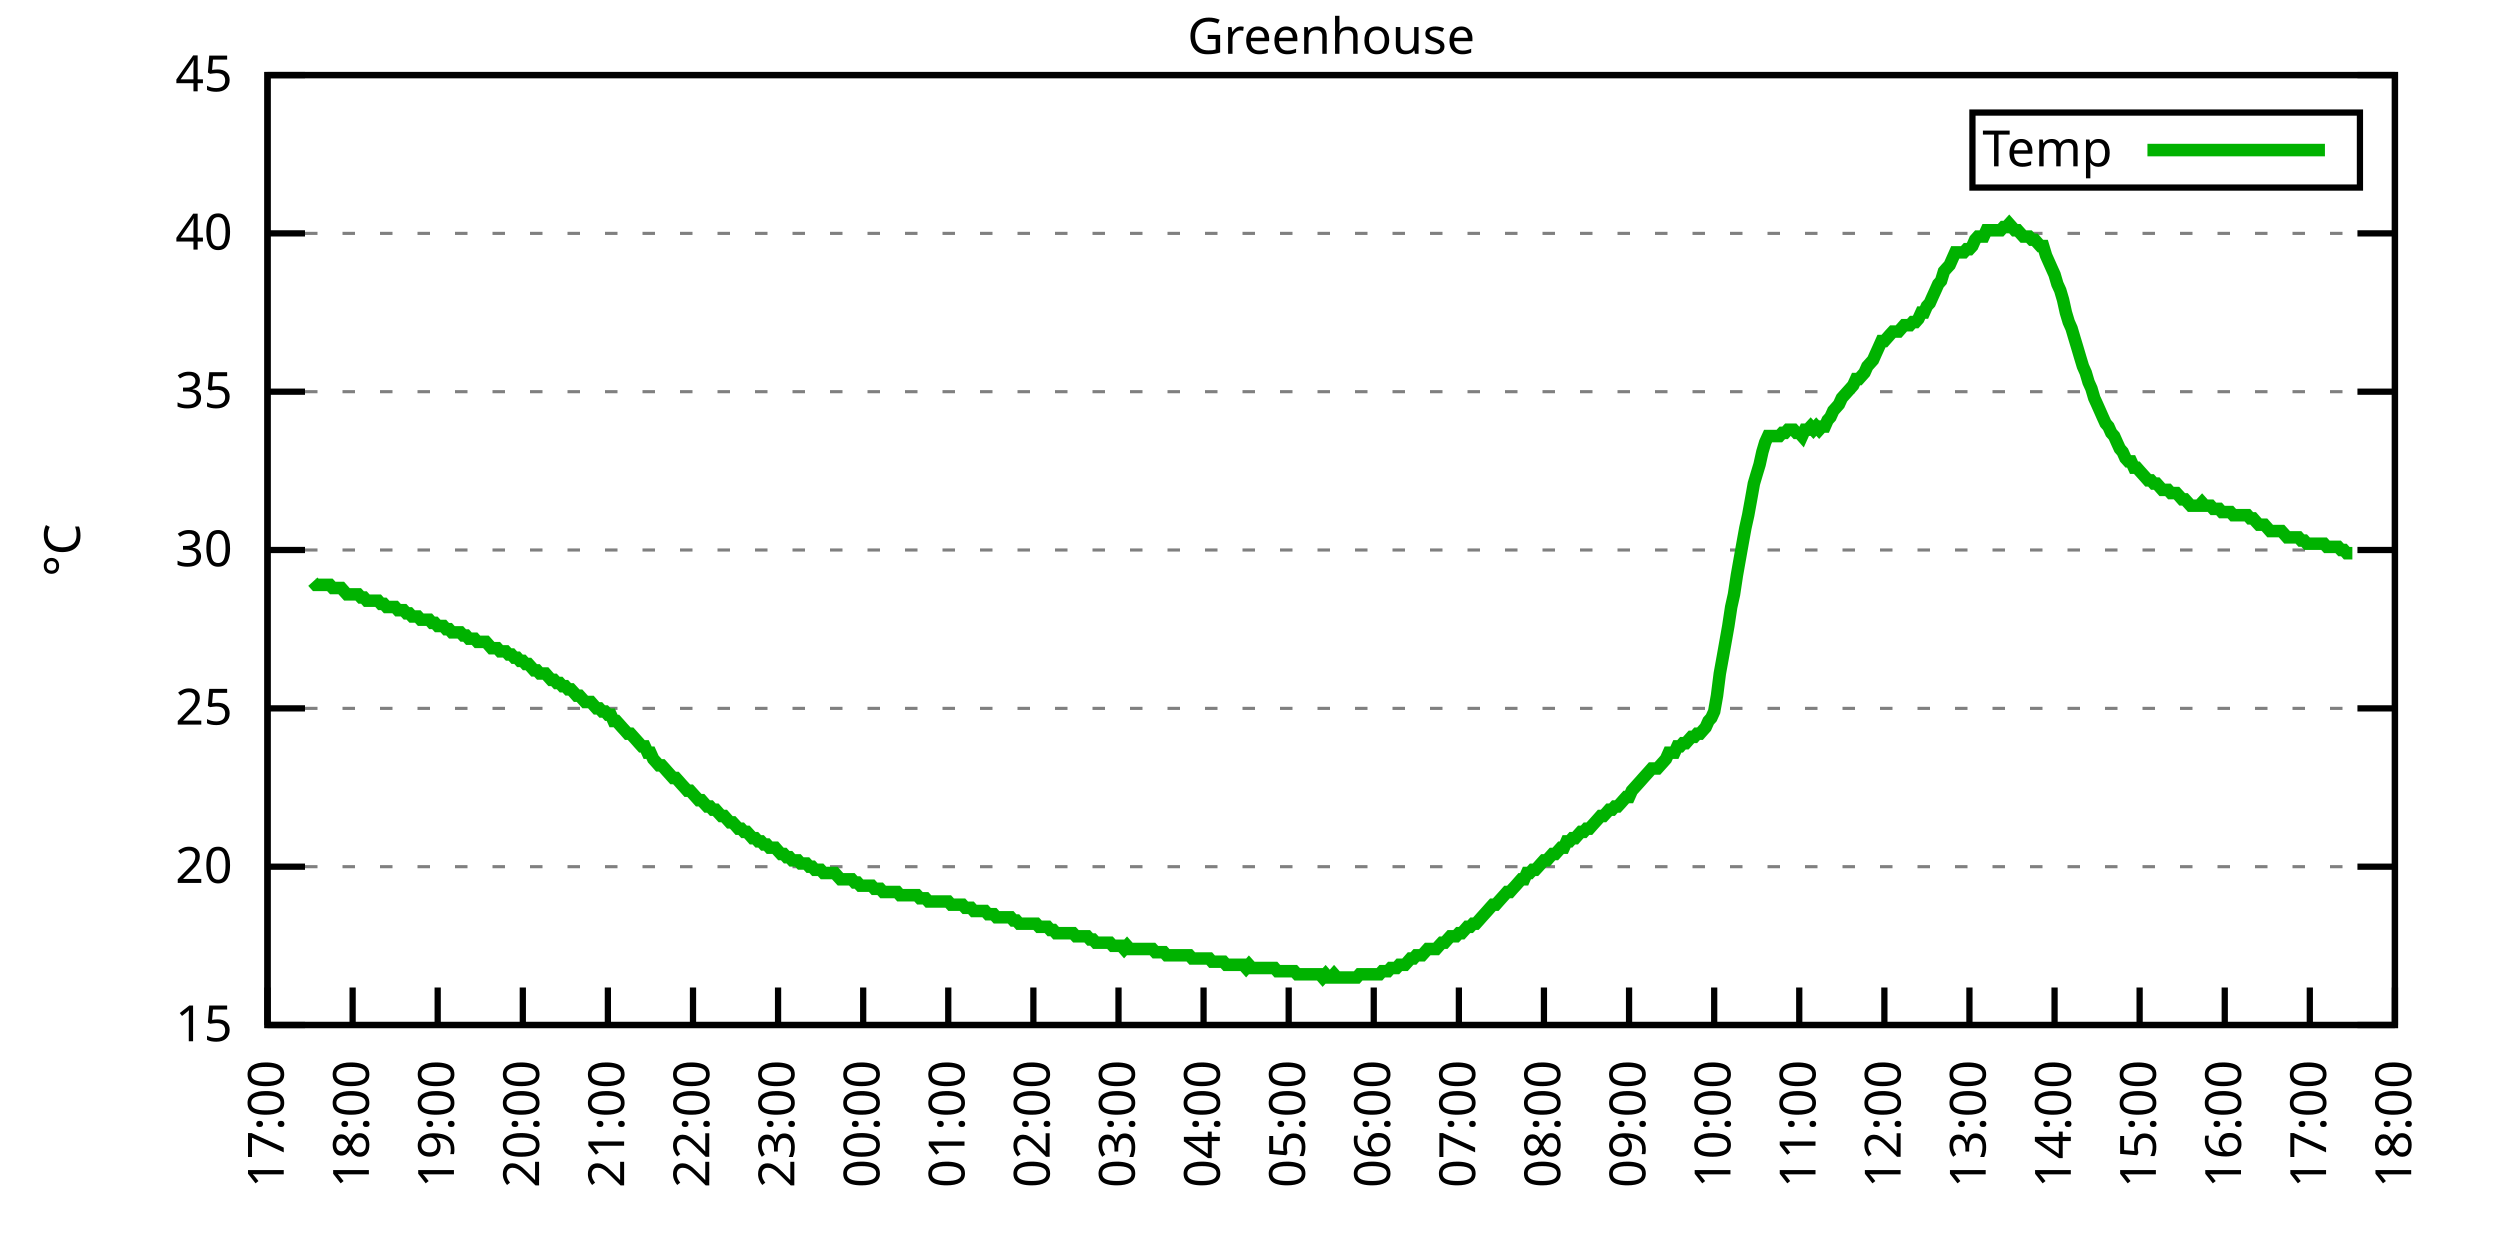
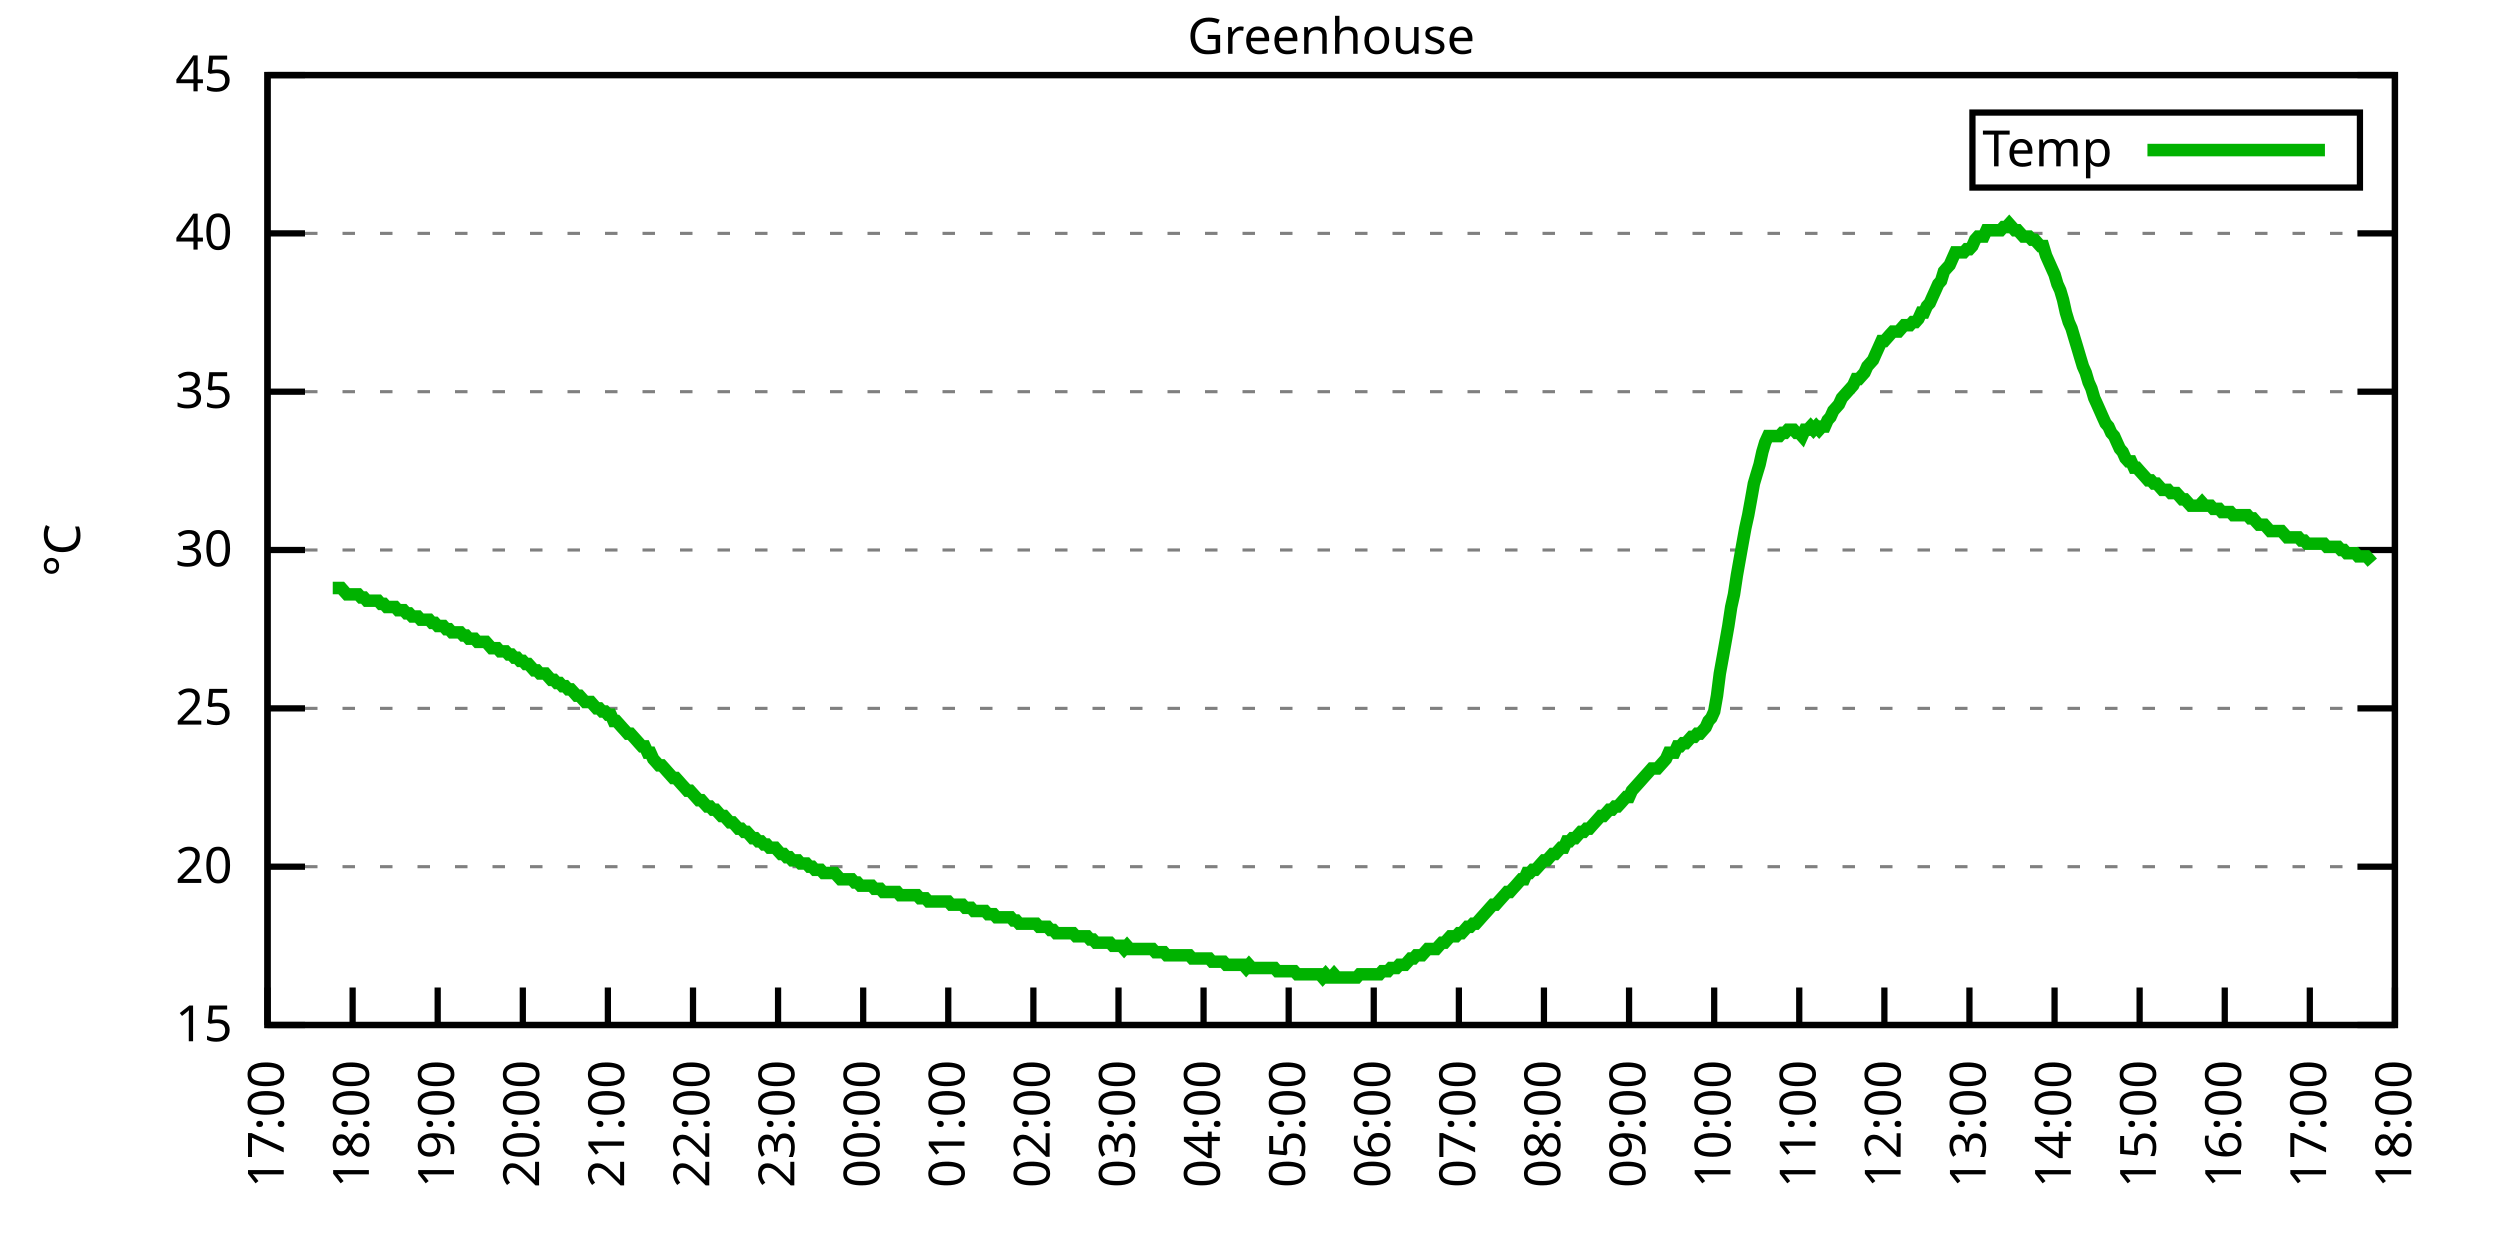
<svg xmlns="http://www.w3.org/2000/svg" xmlns:xlink="http://www.w3.org/1999/xlink" width="400" height="200" viewBox="0 0 400 200">
  <g id="gnuplot_canvas">
    <rect x="0" y="0" width="400" height="200" fill="none" />
    <defs>
      <circle id="gpDot" r="0.5" stroke-width="0.5" stroke="currentColor" />
      <path id="gpPt0" stroke-width="0.333" stroke="currentColor" d="M-1,0 h2 M0,-1 v2" />
      <path id="gpPt1" stroke-width="0.333" stroke="currentColor" d="M-1,-1 L1,1 M1,-1 L-1,1" />
      <path id="gpPt2" stroke-width="0.333" stroke="currentColor" d="M-1,0 L1,0 M0,-1 L0,1 M-1,-1 L1,1 M-1,1 L1,-1" />
      <rect id="gpPt3" stroke-width="0.333" stroke="currentColor" x="-1" y="-1" width="2" height="2" />
      <rect id="gpPt4" stroke-width="0.333" stroke="currentColor" fill="currentColor" x="-1" y="-1" width="2" height="2" />
      <circle id="gpPt5" stroke-width="0.333" stroke="currentColor" cx="0" cy="0" r="1" />
      <use xlink:href="#gpPt5" id="gpPt6" fill="currentColor" stroke="none" />
      <path id="gpPt7" stroke-width="0.333" stroke="currentColor" d="M0,-1.33 L-1.33,0.67 L1.33,0.67 z" />
      <use xlink:href="#gpPt7" id="gpPt8" fill="currentColor" stroke="none" />
      <use xlink:href="#gpPt7" id="gpPt9" stroke="currentColor" transform="rotate(180)" />
      <use xlink:href="#gpPt9" id="gpPt10" fill="currentColor" stroke="none" />
      <use xlink:href="#gpPt3" id="gpPt11" stroke="currentColor" transform="rotate(45)" />
      <use xlink:href="#gpPt11" id="gpPt12" fill="currentColor" stroke="none" />
      <path id="gpPt13" stroke-width="0.333" stroke="currentColor" d="M0,1.330 L1.265,0.411 L0.782,-1.067 L-0.782,-1.076 L-1.265,0.411 z" />
      <use xlink:href="#gpPt13" id="gpPt14" fill="currentColor" stroke="none" />
      <filter id="textbox" filterUnits="objectBoundingBox" x="0" y="0" height="1" width="1">
        <feFlood flood-color="white" flood-opacity="1" result="bgnd" />
        <feComposite in="SourceGraphic" in2="bgnd" operator="atop" />
      </filter>
      <filter id="greybox" filterUnits="objectBoundingBox" x="0" y="0" height="1" width="1">
        <feFlood flood-color="lightgrey" flood-opacity="1" result="grey" />
        <feComposite in="SourceGraphic" in2="grey" operator="atop" />
      </filter>
    </defs>
    <g fill="none" color="white" stroke="currentColor" stroke-width="1.00" stroke-linecap="butt" stroke-linejoin="miter">
</g>
    <g fill="none" color="black" stroke="currentColor" stroke-width="1.00" stroke-linecap="butt" stroke-linejoin="miter">
      <g stroke="none" shape-rendering="crispEdges">
        <polygon fill="rgb(255, 255, 255)" points="42.80,164.00 383.18,164.00 383.18,12.02 42.80,12.02 " />
      </g>
    </g>
    <g fill="none" color="black" stroke="currentColor" stroke-width="1.00" stroke-linecap="butt" stroke-linejoin="miter">
</g>
    <g fill="none" color="black" stroke="black" stroke-width="0.50" stroke-linecap="butt" stroke-linejoin="miter">
</g>
    <g fill="none" color="gray" stroke="currentColor" stroke-width="0.50" stroke-linecap="butt" stroke-linejoin="miter">
      <path stroke="gray" stroke-dasharray="2,4" class="gridline" d="M42.80,164.00 L383.19,164.00  " />
    </g>
    <g fill="none" color="gray" stroke="gray" stroke-width="1.00" stroke-linecap="butt" stroke-linejoin="miter">
</g>
    <g fill="none" color="black" stroke="currentColor" stroke-width="1.00" stroke-linecap="butt" stroke-linejoin="miter">
      <path stroke="black" d="M42.80,164.00 L48.80,164.00 M383.19,164.00 L377.19,164.00  " />
      <g transform="translate(37.20,166.60)" stroke="none" fill="black" font-family="Sans" font-size="8.00" text-anchor="end">
        <text>
          <tspan font-family="Sans"> 15</tspan>
        </text>
      </g>
    </g>
    <g fill="none" color="black" stroke="currentColor" stroke-width="1.00" stroke-linecap="butt" stroke-linejoin="miter">
</g>
    <g fill="none" color="black" stroke="black" stroke-width="0.50" stroke-linecap="butt" stroke-linejoin="miter">
</g>
    <g fill="none" color="gray" stroke="currentColor" stroke-width="0.50" stroke-linecap="butt" stroke-linejoin="miter">
      <path stroke="gray" stroke-dasharray="2,4" class="gridline" d="M42.80,138.67 L383.19,138.67  " />
    </g>
    <g fill="none" color="gray" stroke="gray" stroke-width="1.00" stroke-linecap="butt" stroke-linejoin="miter">
</g>
    <g fill="none" color="black" stroke="currentColor" stroke-width="1.00" stroke-linecap="butt" stroke-linejoin="miter">
      <path stroke="black" d="M42.80,138.67 L48.80,138.67 M383.19,138.67 L377.19,138.67  " />
      <g transform="translate(37.20,141.27)" stroke="none" fill="black" font-family="Sans" font-size="8.00" text-anchor="end">
        <text>
          <tspan font-family="Sans"> 20</tspan>
        </text>
      </g>
    </g>
    <g fill="none" color="black" stroke="currentColor" stroke-width="1.00" stroke-linecap="butt" stroke-linejoin="miter">
</g>
    <g fill="none" color="black" stroke="black" stroke-width="0.50" stroke-linecap="butt" stroke-linejoin="miter">
</g>
    <g fill="none" color="gray" stroke="currentColor" stroke-width="0.50" stroke-linecap="butt" stroke-linejoin="miter">
      <path stroke="gray" stroke-dasharray="2,4" class="gridline" d="M42.80,113.34 L383.19,113.34  " />
    </g>
    <g fill="none" color="gray" stroke="gray" stroke-width="1.00" stroke-linecap="butt" stroke-linejoin="miter">
</g>
    <g fill="none" color="black" stroke="currentColor" stroke-width="1.00" stroke-linecap="butt" stroke-linejoin="miter">
      <path stroke="black" d="M42.80,113.34 L48.80,113.34 M383.19,113.34 L377.19,113.34  " />
      <g transform="translate(37.20,115.94)" stroke="none" fill="black" font-family="Sans" font-size="8.00" text-anchor="end">
        <text>
          <tspan font-family="Sans"> 25</tspan>
        </text>
      </g>
    </g>
    <g fill="none" color="black" stroke="currentColor" stroke-width="1.00" stroke-linecap="butt" stroke-linejoin="miter">
</g>
    <g fill="none" color="black" stroke="black" stroke-width="0.50" stroke-linecap="butt" stroke-linejoin="miter">
</g>
    <g fill="none" color="gray" stroke="currentColor" stroke-width="0.50" stroke-linecap="butt" stroke-linejoin="miter">
      <path stroke="gray" stroke-dasharray="2,4" class="gridline" d="M42.80,88.00 L383.19,88.00  " />
    </g>
    <g fill="none" color="gray" stroke="gray" stroke-width="1.00" stroke-linecap="butt" stroke-linejoin="miter">
</g>
    <g fill="none" color="black" stroke="currentColor" stroke-width="1.00" stroke-linecap="butt" stroke-linejoin="miter">
      <path stroke="black" d="M42.80,88.00 L48.80,88.00 M383.19,88.00 L377.19,88.00  " />
      <g transform="translate(37.20,90.60)" stroke="none" fill="black" font-family="Sans" font-size="8.00" text-anchor="end">
        <text>
          <tspan font-family="Sans"> 30</tspan>
        </text>
      </g>
    </g>
    <g fill="none" color="black" stroke="currentColor" stroke-width="1.00" stroke-linecap="butt" stroke-linejoin="miter">
</g>
    <g fill="none" color="black" stroke="black" stroke-width="0.50" stroke-linecap="butt" stroke-linejoin="miter">
</g>
    <g fill="none" color="gray" stroke="currentColor" stroke-width="0.50" stroke-linecap="butt" stroke-linejoin="miter">
      <path stroke="gray" stroke-dasharray="2,4" class="gridline" d="M42.80,62.67 L383.19,62.67  " />
    </g>
    <g fill="none" color="gray" stroke="gray" stroke-width="1.00" stroke-linecap="butt" stroke-linejoin="miter">
</g>
    <g fill="none" color="black" stroke="currentColor" stroke-width="1.00" stroke-linecap="butt" stroke-linejoin="miter">
      <path stroke="black" d="M42.80,62.67 L48.80,62.67 M383.19,62.67 L377.19,62.67  " />
      <g transform="translate(37.20,65.27)" stroke="none" fill="black" font-family="Sans" font-size="8.00" text-anchor="end">
        <text>
          <tspan font-family="Sans"> 35</tspan>
        </text>
      </g>
    </g>
    <g fill="none" color="black" stroke="currentColor" stroke-width="1.00" stroke-linecap="butt" stroke-linejoin="miter">
</g>
    <g fill="none" color="black" stroke="black" stroke-width="0.50" stroke-linecap="butt" stroke-linejoin="miter">
</g>
    <g fill="none" color="gray" stroke="currentColor" stroke-width="0.50" stroke-linecap="butt" stroke-linejoin="miter">
      <path stroke="gray" stroke-dasharray="2,4" class="gridline" d="M42.80,37.34 L383.19,37.34  " />
    </g>
    <g fill="none" color="gray" stroke="gray" stroke-width="1.00" stroke-linecap="butt" stroke-linejoin="miter">
</g>
    <g fill="none" color="black" stroke="currentColor" stroke-width="1.00" stroke-linecap="butt" stroke-linejoin="miter">
      <path stroke="black" d="M42.80,37.34 L48.80,37.34 M383.19,37.34 L377.19,37.34  " />
      <g transform="translate(37.20,39.94)" stroke="none" fill="black" font-family="Sans" font-size="8.00" text-anchor="end">
        <text>
          <tspan font-family="Sans"> 40</tspan>
        </text>
      </g>
    </g>
    <g fill="none" color="black" stroke="currentColor" stroke-width="1.00" stroke-linecap="butt" stroke-linejoin="miter">
</g>
    <g fill="none" color="black" stroke="black" stroke-width="0.50" stroke-linecap="butt" stroke-linejoin="miter">
</g>
    <g fill="none" color="gray" stroke="currentColor" stroke-width="0.50" stroke-linecap="butt" stroke-linejoin="miter">
      <path stroke="gray" stroke-dasharray="2,4" class="gridline" d="M42.80,12.01 L383.19,12.01  " />
    </g>
    <g fill="none" color="gray" stroke="gray" stroke-width="1.00" stroke-linecap="butt" stroke-linejoin="miter">
</g>
    <g fill="none" color="black" stroke="currentColor" stroke-width="1.00" stroke-linecap="butt" stroke-linejoin="miter">
      <path stroke="black" d="M42.80,12.01 L48.80,12.01 M383.19,12.01 L377.19,12.01  " />
      <g transform="translate(37.20,14.61)" stroke="none" fill="black" font-family="Sans" font-size="8.00" text-anchor="end">
        <text>
          <tspan font-family="Sans"> 45</tspan>
        </text>
      </g>
    </g>
    <g fill="none" color="black" stroke="currentColor" stroke-width="1.00" stroke-linecap="butt" stroke-linejoin="miter">
      <path stroke="black" d="M42.80,164.00 L42.80,158.00  " />
      <g transform="translate(45.40,169.60) rotate(270.00)" stroke="none" fill="black" font-family="Sans" font-size="8.00" text-anchor="end">
        <text>
          <tspan font-family="Sans">17:00</tspan>
        </text>
      </g>
    </g>
    <g fill="none" color="black" stroke="currentColor" stroke-width="1.00" stroke-linecap="butt" stroke-linejoin="miter">
      <path stroke="black" d="M56.42,164.00 L56.42,158.00  " />
      <g transform="translate(59.02,169.60) rotate(270.00)" stroke="none" fill="black" font-family="Sans" font-size="8.00" text-anchor="end">
        <text>
          <tspan font-family="Sans">18:00</tspan>
        </text>
      </g>
    </g>
    <g fill="none" color="black" stroke="currentColor" stroke-width="1.00" stroke-linecap="butt" stroke-linejoin="miter">
      <path stroke="black" d="M70.03,164.00 L70.03,158.00  " />
      <g transform="translate(72.63,169.60) rotate(270.00)" stroke="none" fill="black" font-family="Sans" font-size="8.00" text-anchor="end">
        <text>
          <tspan font-family="Sans">19:00</tspan>
        </text>
      </g>
    </g>
    <g fill="none" color="black" stroke="currentColor" stroke-width="1.00" stroke-linecap="butt" stroke-linejoin="miter">
      <path stroke="black" d="M83.65,164.00 L83.65,158.00  " />
      <g transform="translate(86.25,169.60) rotate(270.00)" stroke="none" fill="black" font-family="Sans" font-size="8.00" text-anchor="end">
        <text>
          <tspan font-family="Sans">20:00</tspan>
        </text>
      </g>
    </g>
    <g fill="none" color="black" stroke="currentColor" stroke-width="1.00" stroke-linecap="butt" stroke-linejoin="miter">
      <path stroke="black" d="M97.26,164.00 L97.26,158.00  " />
      <g transform="translate(99.86,169.60) rotate(270.00)" stroke="none" fill="black" font-family="Sans" font-size="8.00" text-anchor="end">
        <text>
          <tspan font-family="Sans">21:00</tspan>
        </text>
      </g>
    </g>
    <g fill="none" color="black" stroke="currentColor" stroke-width="1.00" stroke-linecap="butt" stroke-linejoin="miter">
      <path stroke="black" d="M110.88,164.00 L110.88,158.00  " />
      <g transform="translate(113.48,169.60) rotate(270.00)" stroke="none" fill="black" font-family="Sans" font-size="8.00" text-anchor="end">
        <text>
          <tspan font-family="Sans">22:00</tspan>
        </text>
      </g>
    </g>
    <g fill="none" color="black" stroke="currentColor" stroke-width="1.00" stroke-linecap="butt" stroke-linejoin="miter">
      <path stroke="black" d="M124.49,164.00 L124.49,158.00  " />
      <g transform="translate(127.09,169.60) rotate(270.00)" stroke="none" fill="black" font-family="Sans" font-size="8.00" text-anchor="end">
        <text>
          <tspan font-family="Sans">23:00</tspan>
        </text>
      </g>
    </g>
    <g fill="none" color="black" stroke="currentColor" stroke-width="1.00" stroke-linecap="butt" stroke-linejoin="miter">
      <path stroke="black" d="M138.11,164.00 L138.11,158.00  " />
      <g transform="translate(140.71,169.60) rotate(270.00)" stroke="none" fill="black" font-family="Sans" font-size="8.00" text-anchor="end">
        <text>
          <tspan font-family="Sans">00:00</tspan>
        </text>
      </g>
    </g>
    <g fill="none" color="black" stroke="currentColor" stroke-width="1.00" stroke-linecap="butt" stroke-linejoin="miter">
      <path stroke="black" d="M151.72,164.00 L151.72,158.00  " />
      <g transform="translate(154.32,169.60) rotate(270.00)" stroke="none" fill="black" font-family="Sans" font-size="8.00" text-anchor="end">
        <text>
          <tspan font-family="Sans">01:00</tspan>
        </text>
      </g>
    </g>
    <g fill="none" color="black" stroke="currentColor" stroke-width="1.00" stroke-linecap="butt" stroke-linejoin="miter">
      <path stroke="black" d="M165.34,164.00 L165.34,158.00  " />
      <g transform="translate(167.94,169.60) rotate(270.00)" stroke="none" fill="black" font-family="Sans" font-size="8.00" text-anchor="end">
        <text>
          <tspan font-family="Sans">02:00</tspan>
        </text>
      </g>
    </g>
    <g fill="none" color="black" stroke="currentColor" stroke-width="1.00" stroke-linecap="butt" stroke-linejoin="miter">
      <path stroke="black" d="M178.96,164.00 L178.96,158.00  " />
      <g transform="translate(181.56,169.60) rotate(270.00)" stroke="none" fill="black" font-family="Sans" font-size="8.00" text-anchor="end">
        <text>
          <tspan font-family="Sans">03:00</tspan>
        </text>
      </g>
    </g>
    <g fill="none" color="black" stroke="currentColor" stroke-width="1.00" stroke-linecap="butt" stroke-linejoin="miter">
      <path stroke="black" d="M192.57,164.00 L192.57,158.00  " />
      <g transform="translate(195.17,169.60) rotate(270.00)" stroke="none" fill="black" font-family="Sans" font-size="8.00" text-anchor="end">
        <text>
          <tspan font-family="Sans">04:00</tspan>
        </text>
      </g>
    </g>
    <g fill="none" color="black" stroke="currentColor" stroke-width="1.00" stroke-linecap="butt" stroke-linejoin="miter">
      <path stroke="black" d="M206.19,164.00 L206.19,158.00  " />
      <g transform="translate(208.79,169.60) rotate(270.00)" stroke="none" fill="black" font-family="Sans" font-size="8.00" text-anchor="end">
        <text>
          <tspan font-family="Sans">05:00</tspan>
        </text>
      </g>
    </g>
    <g fill="none" color="black" stroke="currentColor" stroke-width="1.00" stroke-linecap="butt" stroke-linejoin="miter">
      <path stroke="black" d="M219.80,164.00 L219.80,158.00  " />
      <g transform="translate(222.40,169.60) rotate(270.00)" stroke="none" fill="black" font-family="Sans" font-size="8.00" text-anchor="end">
        <text>
          <tspan font-family="Sans">06:00</tspan>
        </text>
      </g>
    </g>
    <g fill="none" color="black" stroke="currentColor" stroke-width="1.00" stroke-linecap="butt" stroke-linejoin="miter">
      <path stroke="black" d="M233.42,164.00 L233.42,158.00  " />
      <g transform="translate(236.02,169.60) rotate(270.00)" stroke="none" fill="black" font-family="Sans" font-size="8.00" text-anchor="end">
        <text>
          <tspan font-family="Sans">07:00</tspan>
        </text>
      </g>
    </g>
    <g fill="none" color="black" stroke="currentColor" stroke-width="1.00" stroke-linecap="butt" stroke-linejoin="miter">
      <path stroke="black" d="M247.03,164.00 L247.03,158.00  " />
      <g transform="translate(249.63,169.60) rotate(270.00)" stroke="none" fill="black" font-family="Sans" font-size="8.00" text-anchor="end">
        <text>
          <tspan font-family="Sans">08:00</tspan>
        </text>
      </g>
    </g>
    <g fill="none" color="black" stroke="currentColor" stroke-width="1.00" stroke-linecap="butt" stroke-linejoin="miter">
      <path stroke="black" d="M260.65,164.00 L260.65,158.00  " />
      <g transform="translate(263.25,169.60) rotate(270.00)" stroke="none" fill="black" font-family="Sans" font-size="8.00" text-anchor="end">
        <text>
          <tspan font-family="Sans">09:00</tspan>
        </text>
      </g>
    </g>
    <g fill="none" color="black" stroke="currentColor" stroke-width="1.00" stroke-linecap="butt" stroke-linejoin="miter">
      <path stroke="black" d="M274.27,164.00 L274.27,158.00  " />
      <g transform="translate(276.87,169.60) rotate(270.00)" stroke="none" fill="black" font-family="Sans" font-size="8.00" text-anchor="end">
        <text>
          <tspan font-family="Sans">10:00</tspan>
        </text>
      </g>
    </g>
    <g fill="none" color="black" stroke="currentColor" stroke-width="1.00" stroke-linecap="butt" stroke-linejoin="miter">
      <path stroke="black" d="M287.88,164.00 L287.88,158.00  " />
      <g transform="translate(290.48,169.60) rotate(270.00)" stroke="none" fill="black" font-family="Sans" font-size="8.00" text-anchor="end">
        <text>
          <tspan font-family="Sans">11:00</tspan>
        </text>
      </g>
    </g>
    <g fill="none" color="black" stroke="currentColor" stroke-width="1.00" stroke-linecap="butt" stroke-linejoin="miter">
      <path stroke="black" d="M301.50,164.00 L301.50,158.00  " />
      <g transform="translate(304.10,169.60) rotate(270.00)" stroke="none" fill="black" font-family="Sans" font-size="8.00" text-anchor="end">
        <text>
          <tspan font-family="Sans">12:00</tspan>
        </text>
      </g>
    </g>
    <g fill="none" color="black" stroke="currentColor" stroke-width="1.00" stroke-linecap="butt" stroke-linejoin="miter">
      <path stroke="black" d="M315.11,164.00 L315.11,158.00  " />
      <g transform="translate(317.71,169.60) rotate(270.00)" stroke="none" fill="black" font-family="Sans" font-size="8.00" text-anchor="end">
        <text>
          <tspan font-family="Sans">13:00</tspan>
        </text>
      </g>
    </g>
    <g fill="none" color="black" stroke="currentColor" stroke-width="1.00" stroke-linecap="butt" stroke-linejoin="miter">
      <path stroke="black" d="M328.73,164.00 L328.73,158.00  " />
      <g transform="translate(331.33,169.60) rotate(270.00)" stroke="none" fill="black" font-family="Sans" font-size="8.00" text-anchor="end">
        <text>
          <tspan font-family="Sans">14:00</tspan>
        </text>
      </g>
    </g>
    <g fill="none" color="black" stroke="currentColor" stroke-width="1.00" stroke-linecap="butt" stroke-linejoin="miter">
      <path stroke="black" d="M342.34,164.00 L342.34,158.00  " />
      <g transform="translate(344.94,169.60) rotate(270.00)" stroke="none" fill="black" font-family="Sans" font-size="8.00" text-anchor="end">
        <text>
          <tspan font-family="Sans">15:00</tspan>
        </text>
      </g>
    </g>
    <g fill="none" color="black" stroke="currentColor" stroke-width="1.00" stroke-linecap="butt" stroke-linejoin="miter">
      <path stroke="black" d="M355.96,164.00 L355.96,158.00  " />
      <g transform="translate(358.56,169.60) rotate(270.00)" stroke="none" fill="black" font-family="Sans" font-size="8.00" text-anchor="end">
        <text>
          <tspan font-family="Sans">16:00</tspan>
        </text>
      </g>
    </g>
    <g fill="none" color="black" stroke="currentColor" stroke-width="1.00" stroke-linecap="butt" stroke-linejoin="miter">
      <path stroke="black" d="M369.57,164.00 L369.57,158.00  " />
      <g transform="translate(372.17,169.60) rotate(270.00)" stroke="none" fill="black" font-family="Sans" font-size="8.00" text-anchor="end">
        <text>
          <tspan font-family="Sans">17:00</tspan>
        </text>
      </g>
    </g>
    <g fill="none" color="black" stroke="currentColor" stroke-width="1.00" stroke-linecap="butt" stroke-linejoin="miter">
      <path stroke="black" d="M383.19,164.00 L383.19,158.00  " />
      <g transform="translate(385.79,169.60) rotate(270.00)" stroke="none" fill="black" font-family="Sans" font-size="8.00" text-anchor="end">
        <text>
          <tspan font-family="Sans">18:00</tspan>
        </text>
      </g>
    </g>
    <g fill="none" color="black" stroke="currentColor" stroke-width="1.00" stroke-linecap="butt" stroke-linejoin="miter">
</g>
    <g fill="none" color="black" stroke="currentColor" stroke-width="1.00" stroke-linecap="butt" stroke-linejoin="miter">
      <path stroke="black" d="M42.80,12.01 L42.80,164.00 L383.19,164.00 L383.19,12.01 L42.80,12.01 Z  " />
    </g>
    <g fill="none" color="black" stroke="currentColor" stroke-width="1.00" stroke-linecap="butt" stroke-linejoin="miter">
</g>
    <g fill="none" color="black" stroke="currentColor" stroke-width="1.00" stroke-linecap="butt" stroke-linejoin="miter">
      <path stroke="black" d="M315.59,30.01 L315.59,18.01 L377.59,18.01 L377.59,30.01 L315.59,30.01 Z  " />
    </g>
    <g id="Greenhouse_plot_1">
      <g fill="none" color="white" stroke="black" stroke-width="2.00" stroke-linecap="butt" stroke-linejoin="miter">
</g>
      <g fill="none" color="black" stroke="currentColor" stroke-width="2.00" stroke-linecap="butt" stroke-linejoin="miter">
        <g transform="translate(337.99,26.61)" stroke="none" fill="black" font-family="Sans" font-size="8.00" text-anchor="end">
          <text>
            <tspan font-family="Sans">Temp</tspan>
          </text>
        </g>
      </g>
      <g fill="none" color="black" stroke="currentColor" stroke-width="2.00" stroke-linecap="butt" stroke-linejoin="miter">
-         <path stroke="rgb(  0, 178,   0)" d="M343.59,24.01 L371.99,24.01 M50.06,93.07 L50.52,93.58 L50.97,93.58 L51.42,93.58 L51.88,93.58 L52.33,93.58   L52.78,93.58 L53.24,94.08 L53.69,94.08 L54.15,94.08 L54.60,94.08 L55.05,94.59 L55.51,95.10 L55.96,95.10   L56.42,95.10 L56.87,95.10 L57.32,95.10 L57.78,95.60 L58.23,95.60 L58.68,96.11 L59.14,96.11 L59.59,96.11   L60.05,96.11 L60.50,96.11 L60.95,96.62 L61.41,96.62 L61.86,97.12 L62.32,97.12 L62.77,97.12 L63.22,97.12   L63.68,97.63 L64.13,97.63 L64.58,97.63 L65.04,98.14 L65.49,98.14 L65.95,98.64 L66.40,98.64 L66.85,98.64   L67.31,99.15 L67.76,99.15 L68.22,99.15 L68.67,99.15 L69.12,99.66 L69.58,99.66 L70.03,100.16 L70.49,100.16   L70.94,100.16 L71.39,100.67 L71.85,100.67 L72.30,101.18 L72.75,101.18 L73.21,101.18 L73.66,101.18 L74.12,101.68   L74.57,101.68 L75.02,102.19 L75.48,102.19 L75.93,102.19 L76.39,102.70 L76.84,102.70 L77.29,102.70 L77.75,102.70   L78.20,103.20 L78.65,103.71 L79.11,103.71 L79.56,103.71 L80.02,104.22 L80.47,104.22 L80.92,104.22 L81.38,104.72   L81.83,104.72 L82.29,105.23 L82.74,105.23 L83.19,105.74 L83.65,105.74 L84.10,106.24 L84.55,106.24 L85.01,106.75   L85.46,107.26 L85.92,107.26 L86.37,107.76 L86.82,107.76 L87.28,107.76 L87.73,108.27 L88.19,108.78 L88.64,108.78   L89.09,109.28 L89.55,109.28 L90.00,109.79 L90.45,109.79 L90.91,110.30 L91.36,110.30 L91.82,110.80 L92.27,111.31   L92.72,111.31 L93.18,111.82 L93.63,112.32 L94.09,112.32 L94.54,112.32 L94.99,112.83 L95.45,113.34 L95.90,113.34   L96.35,113.84 L96.81,113.84 L97.26,114.35 L97.72,114.35 L98.17,115.36 L98.62,115.36 L99.08,115.87 L99.53,116.38   L99.99,116.88 L100.44,117.39 L100.89,117.39 L101.35,117.90 L101.80,118.40 L102.25,118.91 L102.71,119.42 L103.16,119.42   L103.62,120.43 L104.07,120.43 L104.52,121.44 L104.98,121.95 L105.43,122.46 L105.89,122.46 L106.34,122.96 L106.79,123.47   L107.25,123.98 L107.70,124.48 L108.15,124.48 L108.61,124.99 L109.06,125.50 L109.52,126.00 L109.97,126.51 L110.42,126.51   L110.88,127.02 L111.33,127.52 L111.79,128.03 L112.24,128.03 L112.69,128.54 L113.15,129.04 L113.60,129.04 L114.05,129.55   L114.51,129.55 L114.96,130.06 L115.42,130.56 L115.87,130.56 L116.32,131.07 L116.78,131.58 L117.23,131.58 L117.69,132.08   L118.14,132.59 L118.59,132.59 L119.05,133.10 L119.50,133.10 L119.96,133.60 L120.41,134.11 L120.86,134.11 L121.32,134.62   L121.77,134.62 L122.22,135.12 L122.68,135.12 L123.13,135.63 L123.59,135.63 L124.04,135.63 L124.49,136.14 L124.95,136.64   L125.40,136.64 L125.86,137.15 L126.31,137.15 L126.76,137.66 L127.22,137.66 L127.67,137.66 L128.12,138.16 L128.58,138.16   L129.03,138.16 L129.49,138.67 L129.94,138.67 L130.39,139.17 L130.85,139.17 L131.30,139.17 L131.76,139.68 L132.21,139.68   L132.66,139.68 L133.12,139.68 L133.57,139.68 L134.02,140.19 L134.48,140.69 L134.93,140.69 L135.39,140.69 L135.84,140.69   L136.29,140.69 L136.75,141.20 L137.20,141.20 L137.66,141.71 L138.11,141.71 L138.56,141.71 L139.02,141.71 L139.47,141.71   L139.92,142.21 L140.38,142.21 L140.83,142.21 L141.29,142.72 L141.74,142.72 L142.19,142.72 L142.65,142.72 L143.10,142.72   L143.56,142.72 L144.01,143.23 L144.46,143.23 L144.92,143.23 L145.37,143.23 L145.82,143.23 L146.28,143.23 L146.73,143.23   L147.19,143.73 L147.64,143.73 L148.09,143.73 L148.55,144.24 L149.00,144.24 L149.46,144.24 L149.91,144.24 L150.36,144.24   L150.82,144.24 L151.27,144.24 L151.72,144.24 L152.18,144.75 L152.63,144.75 L153.09,144.75 L153.54,144.75 L153.99,144.75   L154.45,145.25 L154.90,145.25 L155.36,145.25 L155.81,145.76 L156.26,145.76 L156.72,145.76 L157.17,145.76 L157.62,145.76   L158.08,146.27 L158.53,146.27 L158.99,146.27 L159.44,146.77 L159.89,146.77 L160.35,146.77 L160.80,146.77 L161.26,146.77   L161.71,146.77 L162.16,147.28 L162.62,147.28 L163.07,147.79 L163.52,147.79 L163.98,147.79 L164.43,147.79 L164.89,147.79   L165.34,147.79 L165.79,147.79 L166.25,148.29 L166.70,148.29 L167.16,148.29 L167.61,148.29 L168.06,148.80 L168.52,148.80   L168.97,149.31 L169.43,149.31 L169.88,149.31 L170.33,149.31 L170.79,149.31 L171.24,149.31 L171.69,149.31 L172.15,149.81   L172.60,149.81 L173.06,149.81 L173.51,149.81 L173.96,149.81 L174.42,150.32 L174.87,150.32 L175.33,150.83 L175.78,150.83   L176.23,150.83 L176.69,150.83 L177.14,150.83 L177.59,150.83 L178.05,151.33 L178.50,151.33 L178.96,151.33 L179.41,151.33   L179.86,151.84 L180.32,151.33 L180.77,151.84 L181.23,151.84 L181.68,151.84 L182.13,151.84 L182.59,151.84 L183.04,151.84   L183.49,151.84 L183.95,151.84 L184.40,151.84 L184.86,152.35 L185.31,152.35 L185.76,152.35 L186.22,152.35 L186.67,152.85   L187.13,152.85 L187.58,152.85 L188.03,152.85 L188.49,152.85 L188.94,152.85 L189.39,152.85 L189.85,152.85 L190.30,152.85   L190.76,153.36 L191.21,153.36 L191.66,153.36 L192.12,153.36 L192.57,153.36 L193.03,153.36 L193.48,153.36 L193.93,153.87   L194.39,153.87 L194.84,153.87 L195.29,153.87 L195.75,153.87 L196.20,154.37 L196.66,154.37 L197.11,154.37 L197.56,154.37   L198.02,154.37 L198.47,154.37 L198.93,154.37 L199.38,154.88 L199.83,154.37 L200.29,154.88 L200.74,154.88 L201.19,154.88   L201.65,154.88 L202.10,154.88 L202.56,154.88 L203.01,154.88 L203.46,154.88 L203.92,154.88 L204.37,155.39 L204.83,155.39   L205.28,155.39 L205.73,155.39 L206.19,155.39 L206.64,155.39 L207.09,155.39 L207.55,155.89 L208.00,155.89 L208.46,155.89   L208.91,155.89 L209.36,155.89 L209.82,155.89 L210.27,155.89 L210.73,155.89 L211.18,155.89 L211.63,156.40 L212.09,155.89   L212.54,156.40 L213.00,156.40 L213.45,155.89 L213.90,156.40 L214.36,156.40 L214.81,156.40 L215.26,156.40 L215.72,156.40   L216.17,156.40 L216.63,156.40 L217.08,156.40 L217.53,155.89 L217.99,155.89 L218.44,155.89 L218.90,155.89 L219.35,155.89   L219.80,155.89 L220.26,155.89 L220.71,155.89 L221.16,155.39 L221.62,155.39 L222.07,155.39 L222.53,154.88 L222.98,154.88   L223.43,154.88 L223.89,154.37 L224.34,154.37 L224.80,154.37 L225.25,153.87 L225.70,153.36 L226.16,153.36 L226.61,152.85   L227.06,152.85 L227.52,152.85 L227.97,152.35 L228.43,151.84 L228.88,151.84 L229.33,151.84 L229.79,151.84 L230.24,151.33   L230.70,150.83 L231.15,150.83 L231.60,150.32 L232.06,149.81 L232.51,149.81 L232.96,149.81 L233.42,149.31 L233.87,149.31   L234.33,148.80 L234.78,148.29 L235.23,148.29 L235.69,147.79 L236.14,147.79 L236.60,147.28 L237.05,146.77 L237.50,146.27   L237.96,145.76 L238.41,145.25 L238.86,144.75 L239.32,144.75 L239.77,144.24 L240.23,143.73 L240.68,143.23 L241.13,142.72   L241.59,142.72 L242.04,142.21 L242.50,141.71 L242.95,141.20 L243.40,140.69 L243.86,140.69 L244.31,139.68 L244.76,139.68   L245.22,139.17 L245.67,139.17 L246.13,138.67 L246.58,138.16 L247.03,137.66 L247.49,137.66 L247.94,137.15 L248.40,136.64   L248.85,136.64 L249.30,136.14 L249.76,135.63 L250.21,135.63 L250.66,134.62 L251.12,134.62 L251.57,134.11 L252.03,134.11   L252.48,133.60 L252.93,133.10 L253.39,133.10 L253.84,132.59 L254.30,132.59 L254.75,132.08 L255.20,131.58 L255.66,131.07   L256.11,130.56 L256.56,130.56 L257.02,130.06 L257.47,129.55 L257.93,129.55 L258.38,129.04 L258.83,129.04 L259.29,128.54   L259.74,128.03 L260.20,127.52 L260.65,127.52 L261.10,126.51 L261.56,126.00 L262.01,125.50 L262.47,124.99 L262.92,124.48   L263.37,123.98 L263.83,123.47 L264.28,122.96 L264.73,122.96 L265.19,122.96 L265.64,122.46 L266.10,121.95 L266.55,121.44   L267.00,120.43 L267.46,120.43 L267.91,120.43 L268.37,119.42 L268.82,119.42 L269.27,118.91 L269.73,118.91 L270.18,118.40   L270.63,117.90 L271.09,117.90 L271.54,117.39 L272.00,117.39 L272.45,116.88 L272.90,116.38 L273.36,115.36 L273.81,114.86   L274.27,113.84 L274.72,111.31 L275.17,107.76 L275.63,105.23 L276.08,102.70 L276.53,100.16 L276.99,97.12 L277.44,95.10   L277.90,92.06 L278.35,89.52 L278.80,86.99 L279.26,84.46 L279.71,82.43 L280.17,79.90 L280.62,77.37 L281.07,75.85   L281.53,74.33 L281.98,72.30 L282.43,70.78 L282.89,69.77 L283.34,69.77 L283.80,69.77 L284.25,69.77 L284.70,69.77   L285.16,69.26 L285.61,69.26 L286.07,68.75 L286.52,68.75 L286.97,68.75 L287.43,69.26 L287.88,69.26 L288.33,69.77   L288.79,68.75 L289.24,68.75 L289.70,68.25 L290.15,68.75 L290.60,68.25 L291.06,68.75 L291.51,68.25 L291.97,68.25   L292.42,67.23 L292.87,66.73 L293.33,65.71 L293.78,65.21 L294.23,64.70 L294.69,63.69 L295.14,63.18 L295.60,62.67   L296.05,62.17 L296.50,61.66 L296.96,60.65 L297.41,60.65 L297.87,60.14 L298.32,59.63 L298.77,58.62 L299.23,58.11   L299.68,57.61 L300.13,56.59 L300.59,55.58 L301.04,54.57 L301.50,54.57 L301.95,54.06 L302.40,53.55 L302.86,53.05   L303.31,53.05 L303.77,53.05 L304.22,52.54 L304.67,52.03 L305.13,52.03 L305.58,52.03 L306.03,51.53 L306.49,51.53   L306.94,51.02 L307.40,50.01 L307.85,50.01 L308.30,48.99 L308.76,48.49 L309.21,47.47 L309.67,46.46 L310.12,45.45   L310.57,44.94 L311.03,43.42 L311.48,42.91 L311.94,42.41 L312.39,41.39 L312.84,40.38 L313.30,40.38 L313.75,40.38   L314.20,40.38 L314.66,39.87 L315.11,39.87 L315.57,39.37 L316.02,38.35 L316.47,37.85 L316.93,37.85 L317.38,37.85   L317.84,36.84 L318.29,36.84 L318.74,36.84 L319.20,36.84 L319.65,36.84 L320.10,36.84 L320.56,36.33 L321.01,36.33   L321.47,35.82 L321.92,36.33 L322.37,36.84 L322.83,36.84 L323.28,37.34 L323.74,37.85 L324.19,37.85 L324.64,37.85   L325.10,38.35 L325.55,38.35 L326.00,38.86 L326.46,39.37 L326.91,39.37 L327.37,40.89 L327.82,41.90 L328.27,42.91   L328.73,43.93 L329.18,45.45 L329.64,46.46 L330.09,47.98 L330.54,50.01 L331.00,51.53 L331.45,52.54 L331.90,54.06   L332.36,55.58 L332.81,57.10 L333.27,58.62 L333.72,59.63 L334.17,61.15 L334.63,62.17 L335.08,63.69 L335.54,64.70   L335.99,65.71 L336.44,66.73 L336.90,67.74 L337.35,68.25 L337.80,69.26 L338.26,69.77 L338.71,70.78 L339.17,71.79   L339.62,72.30 L340.07,73.31 L340.53,73.82 L340.98,73.82 L341.44,74.83 L341.89,74.83 L342.34,75.34 L342.80,75.85   L343.25,76.35 L343.70,76.86 L344.16,76.86 L344.61,77.37 L345.07,77.37 L345.52,77.87 L345.97,78.38 L346.43,78.38   L346.88,78.38 L347.34,78.89 L347.79,78.89 L348.24,78.89 L348.70,79.39 L349.15,79.90 L349.60,79.90 L350.06,80.41   L350.51,80.91 L350.97,80.91 L351.42,80.91 L351.87,80.91 L352.33,80.41 L352.78,80.91 L353.24,80.91 L353.69,80.91   L354.14,81.42 L354.60,81.42 L355.05,81.42 L355.50,81.93 L355.96,81.93 L356.41,81.93 L356.87,81.93 L357.32,82.43   L357.77,82.43 L358.23,82.43 L358.68,82.43 L359.14,82.43 L359.59,82.43 L360.04,82.94 L360.50,82.94 L360.95,83.45   L361.41,83.95 L361.86,83.95 L362.31,83.95 L362.77,84.46 L363.22,84.97 L363.67,84.97 L364.13,84.97 L364.58,84.97   L365.04,84.97 L365.49,85.47 L365.94,85.98 L366.40,85.98 L366.85,85.98 L367.31,85.98 L367.76,85.98 L368.21,86.49   L368.67,86.49 L369.12,86.99 L369.57,86.99 L370.03,86.99 L370.48,86.99 L370.94,86.99 L371.39,86.99 L371.84,86.99   L372.30,87.50 L372.75,87.50 L373.21,87.50 L373.66,87.50 L374.11,87.50 L374.57,88.00 L375.02,88.00 L375.47,88.51   L375.93,88.51 L376.38,88.51  " />
+         <path stroke="rgb(  0, 178,   0)" d="M343.59,24.01 L371.99,24.01 M53.24,94.08 L53.69,94.08 L54.15,94.08 L54.60,94.08 L55.05,94.59 L55.51,95.10   L55.96,95.10 L56.42,95.10 L56.87,95.10 L57.32,95.10 L57.78,95.60 L58.23,95.60 L58.68,96.11 L59.14,96.11   L59.59,96.11 L60.05,96.11 L60.50,96.11 L60.95,96.62 L61.41,96.62 L61.86,97.12 L62.32,97.12 L62.77,97.12   L63.22,97.12 L63.68,97.63 L64.13,97.63 L64.58,97.63 L65.04,98.14 L65.49,98.14 L65.95,98.64 L66.40,98.64   L66.85,98.64 L67.31,99.15 L67.76,99.15 L68.22,99.15 L68.67,99.15 L69.12,99.66 L69.58,99.66 L70.03,100.16   L70.49,100.16 L70.94,100.16 L71.39,100.67 L71.85,100.67 L72.30,101.18 L72.75,101.18 L73.21,101.18 L73.66,101.18   L74.12,101.68 L74.57,101.68 L75.02,102.19 L75.48,102.19 L75.93,102.19 L76.39,102.70 L76.84,102.70 L77.29,102.70   L77.75,102.70 L78.20,103.20 L78.65,103.71 L79.11,103.71 L79.56,103.71 L80.02,104.22 L80.47,104.22 L80.92,104.22   L81.38,104.72 L81.83,104.72 L82.29,105.23 L82.74,105.23 L83.19,105.74 L83.65,105.74 L84.10,106.24 L84.55,106.24   L85.01,106.75 L85.46,107.26 L85.92,107.26 L86.37,107.76 L86.82,107.76 L87.28,107.76 L87.73,108.27 L88.19,108.78   L88.64,108.78 L89.09,109.28 L89.55,109.28 L90.00,109.79 L90.45,109.79 L90.91,110.30 L91.36,110.30 L91.82,110.80   L92.27,111.31 L92.72,111.31 L93.18,111.82 L93.63,112.32 L94.09,112.32 L94.54,112.32 L94.99,112.83 L95.45,113.34   L95.90,113.34 L96.35,113.84 L96.81,113.84 L97.26,114.35 L97.72,114.35 L98.17,115.36 L98.62,115.36 L99.08,115.87   L99.53,116.38 L99.99,116.88 L100.44,117.39 L100.89,117.39 L101.35,117.90 L101.80,118.40 L102.25,118.91 L102.71,119.42   L103.16,119.42 L103.62,120.43 L104.07,120.43 L104.52,121.44 L104.98,121.95 L105.43,122.46 L105.89,122.46 L106.34,122.96   L106.79,123.47 L107.25,123.98 L107.70,124.48 L108.15,124.48 L108.61,124.99 L109.06,125.50 L109.52,126.00 L109.97,126.51   L110.42,126.51 L110.88,127.02 L111.33,127.52 L111.79,128.03 L112.24,128.03 L112.69,128.54 L113.15,129.04 L113.60,129.04   L114.05,129.55 L114.51,129.55 L114.96,130.06 L115.42,130.56 L115.87,130.56 L116.32,131.07 L116.78,131.58 L117.23,131.58   L117.69,132.08 L118.14,132.59 L118.59,132.59 L119.05,133.10 L119.50,133.10 L119.96,133.60 L120.41,134.11 L120.86,134.11   L121.32,134.62 L121.77,134.62 L122.22,135.12 L122.68,135.12 L123.13,135.63 L123.59,135.63 L124.04,135.63 L124.49,136.14   L124.95,136.64 L125.40,136.64 L125.86,137.15 L126.31,137.15 L126.76,137.66 L127.22,137.66 L127.67,137.66 L128.12,138.16   L128.58,138.16 L129.03,138.16 L129.49,138.67 L129.94,138.67 L130.39,139.17 L130.85,139.17 L131.30,139.17 L131.76,139.68   L132.21,139.68 L132.66,139.68 L133.12,139.68 L133.57,139.68 L134.02,140.19 L134.48,140.69 L134.93,140.69 L135.39,140.69   L135.84,140.69 L136.29,140.69 L136.75,141.20 L137.20,141.20 L137.66,141.71 L138.11,141.71 L138.56,141.71 L139.02,141.71   L139.47,141.71 L139.92,142.21 L140.38,142.21 L140.83,142.21 L141.29,142.72 L141.74,142.72 L142.19,142.72 L142.65,142.72   L143.10,142.72 L143.56,142.72 L144.01,143.23 L144.46,143.23 L144.92,143.23 L145.37,143.23 L145.82,143.23 L146.28,143.23   L146.73,143.23 L147.19,143.73 L147.64,143.73 L148.09,143.73 L148.55,144.24 L149.00,144.24 L149.46,144.24 L149.91,144.24   L150.36,144.24 L150.82,144.24 L151.27,144.24 L151.72,144.24 L152.18,144.75 L152.63,144.75 L153.09,144.75 L153.54,144.75   L153.99,144.75 L154.45,145.25 L154.90,145.25 L155.36,145.25 L155.81,145.76 L156.26,145.76 L156.72,145.76 L157.17,145.76   L157.62,145.76 L158.08,146.27 L158.53,146.27 L158.99,146.27 L159.44,146.77 L159.89,146.77 L160.35,146.77 L160.80,146.77   L161.26,146.77 L161.71,146.77 L162.16,147.28 L162.62,147.28 L163.07,147.79 L163.52,147.79 L163.98,147.79 L164.43,147.79   L164.89,147.79 L165.34,147.79 L165.79,147.79 L166.25,148.29 L166.70,148.29 L167.16,148.29 L167.61,148.29 L168.06,148.80   L168.52,148.80 L168.97,149.31 L169.43,149.31 L169.88,149.31 L170.33,149.31 L170.79,149.31 L171.24,149.31 L171.69,149.31   L172.15,149.81 L172.60,149.81 L173.06,149.81 L173.51,149.81 L173.96,149.81 L174.42,150.32 L174.87,150.32 L175.33,150.83   L175.78,150.83 L176.23,150.83 L176.69,150.83 L177.14,150.83 L177.59,150.83 L178.05,151.33 L178.50,151.33 L178.96,151.33   L179.41,151.33 L179.86,151.84 L180.32,151.33 L180.77,151.84 L181.23,151.84 L181.68,151.84 L182.13,151.84 L182.59,151.84   L183.04,151.84 L183.49,151.84 L183.95,151.84 L184.40,151.84 L184.86,152.35 L185.31,152.35 L185.76,152.35 L186.22,152.35   L186.67,152.85 L187.13,152.85 L187.58,152.85 L188.03,152.85 L188.49,152.85 L188.94,152.85 L189.39,152.85 L189.85,152.85   L190.30,152.85 L190.76,153.36 L191.21,153.36 L191.66,153.36 L192.12,153.36 L192.57,153.36 L193.03,153.36 L193.48,153.36   L193.93,153.87 L194.39,153.87 L194.84,153.87 L195.29,153.87 L195.75,153.87 L196.20,154.37 L196.66,154.37 L197.11,154.37   L197.56,154.37 L198.02,154.37 L198.47,154.37 L198.93,154.37 L199.38,154.88 L199.83,154.37 L200.29,154.88 L200.74,154.88   L201.19,154.88 L201.65,154.88 L202.10,154.88 L202.56,154.88 L203.01,154.88 L203.46,154.88 L203.92,154.88 L204.37,155.39   L204.83,155.39 L205.28,155.39 L205.73,155.39 L206.19,155.39 L206.64,155.39 L207.09,155.39 L207.55,155.89 L208.00,155.89   L208.46,155.89 L208.91,155.89 L209.36,155.89 L209.82,155.89 L210.27,155.89 L210.73,155.89 L211.18,155.89 L211.63,156.40   L212.09,155.89 L212.54,156.40 L213.00,156.40 L213.45,155.89 L213.90,156.40 L214.36,156.40 L214.81,156.40 L215.26,156.40   L215.72,156.40 L216.17,156.40 L216.63,156.40 L217.08,156.40 L217.53,155.89 L217.99,155.89 L218.44,155.89 L218.90,155.89   L219.35,155.89 L219.80,155.89 L220.26,155.89 L220.71,155.89 L221.16,155.39 L221.62,155.39 L222.07,155.39 L222.53,154.88   L222.98,154.88 L223.43,154.88 L223.89,154.37 L224.34,154.37 L224.80,154.37 L225.25,153.87 L225.70,153.36 L226.16,153.36   L226.61,152.85 L227.06,152.85 L227.52,152.85 L227.97,152.35 L228.43,151.84 L228.88,151.84 L229.33,151.84 L229.79,151.84   L230.24,151.33 L230.70,150.83 L231.15,150.83 L231.60,150.32 L232.06,149.81 L232.51,149.81 L232.96,149.81 L233.42,149.31   L233.87,149.31 L234.33,148.80 L234.78,148.29 L235.23,148.29 L235.69,147.79 L236.14,147.79 L236.60,147.28 L237.05,146.77   L237.50,146.27 L237.96,145.76 L238.41,145.25 L238.86,144.75 L239.32,144.75 L239.77,144.24 L240.23,143.73 L240.68,143.23   L241.13,142.72 L241.59,142.72 L242.04,142.21 L242.50,141.71 L242.95,141.20 L243.40,140.69 L243.86,140.69 L244.31,139.68   L244.76,139.68 L245.22,139.17 L245.67,139.17 L246.13,138.67 L246.58,138.16 L247.03,137.66 L247.49,137.66 L247.94,137.15   L248.40,136.64 L248.85,136.64 L249.30,136.14 L249.76,135.63 L250.21,135.63 L250.66,134.62 L251.12,134.62 L251.57,134.11   L252.03,134.11 L252.48,133.60 L252.93,133.10 L253.39,133.10 L253.84,132.59 L254.30,132.59 L254.75,132.08 L255.20,131.58   L255.66,131.07 L256.11,130.56 L256.56,130.56 L257.02,130.06 L257.47,129.55 L257.93,129.55 L258.38,129.04 L258.83,129.04   L259.29,128.54 L259.74,128.03 L260.20,127.52 L260.65,127.52 L261.10,126.51 L261.56,126.00 L262.01,125.50 L262.47,124.99   L262.92,124.48 L263.37,123.98 L263.83,123.47 L264.28,122.96 L264.73,122.96 L265.19,122.96 L265.64,122.46 L266.10,121.95   L266.55,121.44 L267.00,120.43 L267.46,120.43 L267.91,120.43 L268.37,119.42 L268.82,119.42 L269.27,118.91 L269.73,118.91   L270.18,118.40 L270.63,117.90 L271.09,117.90 L271.54,117.39 L272.00,117.39 L272.45,116.88 L272.90,116.38 L273.36,115.36   L273.81,114.86 L274.27,113.84 L274.72,111.31 L275.17,107.76 L275.63,105.23 L276.08,102.70 L276.53,100.16 L276.99,97.12   L277.44,95.10 L277.90,92.06 L278.35,89.52 L278.80,86.99 L279.26,84.46 L279.71,82.43 L280.17,79.90 L280.62,77.37   L281.07,75.85 L281.53,74.33 L281.98,72.30 L282.43,70.78 L282.89,69.77 L283.34,69.77 L283.80,69.77 L284.25,69.77   L284.70,69.77 L285.16,69.26 L285.61,69.26 L286.07,68.75 L286.52,68.75 L286.97,68.75 L287.43,69.26 L287.88,69.26   L288.33,69.77 L288.79,68.75 L289.24,68.75 L289.70,68.25 L290.15,68.75 L290.60,68.25 L291.06,68.75 L291.51,68.25   L291.97,68.25 L292.42,67.23 L292.87,66.73 L293.33,65.71 L293.78,65.21 L294.23,64.70 L294.69,63.69 L295.14,63.18   L295.60,62.67 L296.05,62.17 L296.50,61.66 L296.96,60.65 L297.41,60.65 L297.87,60.14 L298.32,59.63 L298.77,58.62   L299.23,58.11 L299.68,57.61 L300.13,56.59 L300.59,55.58 L301.04,54.57 L301.50,54.57 L301.95,54.06 L302.40,53.55   L302.86,53.05 L303.31,53.05 L303.77,53.05 L304.22,52.54 L304.67,52.03 L305.13,52.03 L305.58,52.03 L306.03,51.53   L306.49,51.53 L306.94,51.02 L307.40,50.01 L307.85,50.01 L308.30,48.99 L308.76,48.49 L309.21,47.47 L309.67,46.46   L310.12,45.45 L310.57,44.94 L311.03,43.42 L311.48,42.91 L311.94,42.41 L312.39,41.39 L312.84,40.38 L313.30,40.38   L313.75,40.38 L314.20,40.38 L314.66,39.87 L315.11,39.87 L315.57,39.37 L316.02,38.35 L316.47,37.85 L316.93,37.85   L317.38,37.85 L317.84,36.84 L318.29,36.84 L318.74,36.84 L319.20,36.84 L319.65,36.84 L320.10,36.84 L320.56,36.33   L321.01,36.33 L321.47,35.82 L321.92,36.33 L322.37,36.84 L322.83,36.84 L323.28,37.34 L323.74,37.85 L324.19,37.85   L324.64,37.85 L325.10,38.35 L325.55,38.35 L326.00,38.86 L326.46,39.37 L326.91,39.37 L327.37,40.89 L327.82,41.90   L328.27,42.91 L328.73,43.93 L329.18,45.45 L329.64,46.46 L330.09,47.98 L330.54,50.01 L331.00,51.53 L331.45,52.54   L331.90,54.06 L332.36,55.58 L332.81,57.10 L333.27,58.62 L333.72,59.63 L334.17,61.15 L334.63,62.17 L335.08,63.69   L335.54,64.70 L335.99,65.71 L336.44,66.73 L336.90,67.74 L337.35,68.25 L337.80,69.26 L338.26,69.77 L338.71,70.78   L339.17,71.79 L339.62,72.30 L340.07,73.31 L340.53,73.82 L340.98,73.82 L341.44,74.83 L341.89,74.83 L342.34,75.34   L342.80,75.85 L343.25,76.35 L343.70,76.86 L344.16,76.86 L344.61,77.37 L345.07,77.37 L345.52,77.87 L345.97,78.38   L346.43,78.38 L346.88,78.38 L347.34,78.89 L347.79,78.89 L348.24,78.89 L348.70,79.39 L349.15,79.90 L349.60,79.90   L350.06,80.41 L350.51,80.91 L350.97,80.91 L351.42,80.91 L351.87,80.91 L352.33,80.41 L352.78,80.91 L353.24,80.91   L353.69,80.91 L354.14,81.42 L354.60,81.42 L355.05,81.42 L355.50,81.93 L355.96,81.93 L356.41,81.93 L356.87,81.93   L357.32,82.43 L357.77,82.43 L358.23,82.43 L358.68,82.43 L359.14,82.43 L359.59,82.43 L360.04,82.94 L360.50,82.94   L360.95,83.45 L361.41,83.95 L361.86,83.95 L362.31,83.95 L362.77,84.46 L363.22,84.97 L363.67,84.97 L364.13,84.97   L364.58,84.97 L365.04,84.97 L365.49,85.47 L365.94,85.98 L366.40,85.98 L366.85,85.98 L367.31,85.98 L367.76,85.98   L368.21,86.49 L368.67,86.49 L369.12,86.99 L369.57,86.99 L370.03,86.99 L370.48,86.99 L370.94,86.99 L371.39,86.99   L371.84,86.99 L372.30,87.50 L372.75,87.50 L373.21,87.50 L373.66,87.50 L374.11,87.50 L374.57,88.00 L375.02,88.00   L375.47,88.51 L375.93,88.51 L376.38,88.51 L376.84,88.51 L377.29,89.02 L377.74,89.02 L378.20,89.02 L378.65,89.02   L379.11,89.52 L379.56,90.03  " />
      </g>
    </g>
    <g fill="none" color="black" stroke="currentColor" stroke-width="2.00" stroke-linecap="butt" stroke-linejoin="miter">
</g>
    <g fill="none" color="black" stroke="black" stroke-width="1.00" stroke-linecap="butt" stroke-linejoin="miter">
</g>
    <g fill="none" color="black" stroke="currentColor" stroke-width="1.00" stroke-linecap="butt" stroke-linejoin="miter">
      <path stroke="black" d="M42.80,12.01 L42.80,164.00 L383.19,164.00 L383.19,12.01 L42.80,12.01 Z  " />
      <g transform="translate(12.80,88.01) rotate(270.00)" stroke="none" fill="black" font-family="Sans" font-size="8.00" text-anchor="middle">
        <text>
          <tspan font-family="Sans">°C</tspan>
        </text>
      </g>
    </g>
    <g fill="none" color="black" stroke="currentColor" stroke-width="1.00" stroke-linecap="butt" stroke-linejoin="miter">
</g>
    <g fill="none" color="black" stroke="currentColor" stroke-width="1.00" stroke-linecap="butt" stroke-linejoin="miter">
      <g transform="translate(212.99,8.61)" stroke="none" fill="black" font-family="Sans" font-size="8.00" text-anchor="middle">
        <text>
          <tspan font-family="Sans">Greenhouse</tspan>
        </text>
      </g>
    </g>
    <g fill="none" color="black" stroke="currentColor" stroke-width="1.00" stroke-linecap="butt" stroke-linejoin="miter">
</g>
  </g>
</svg>
